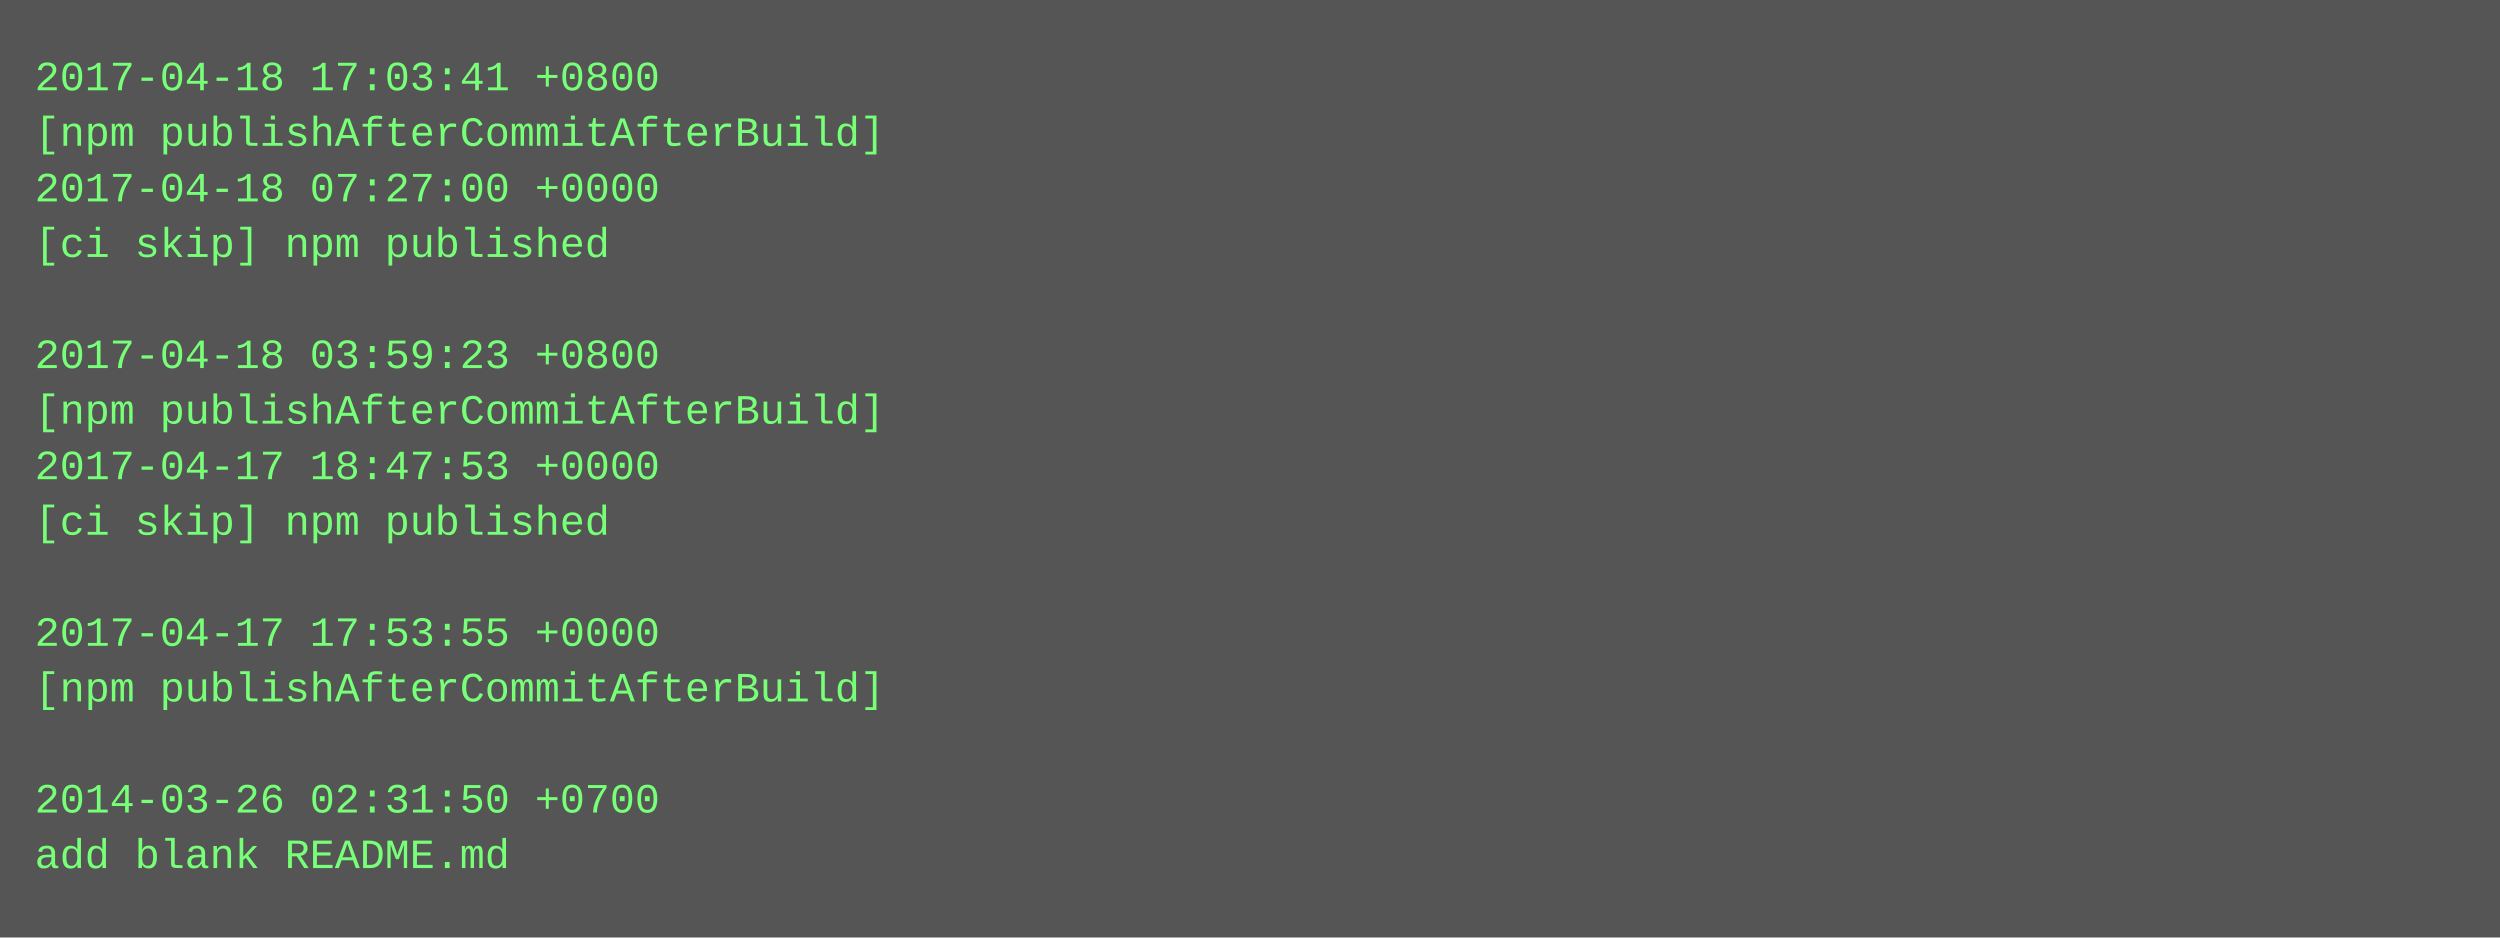
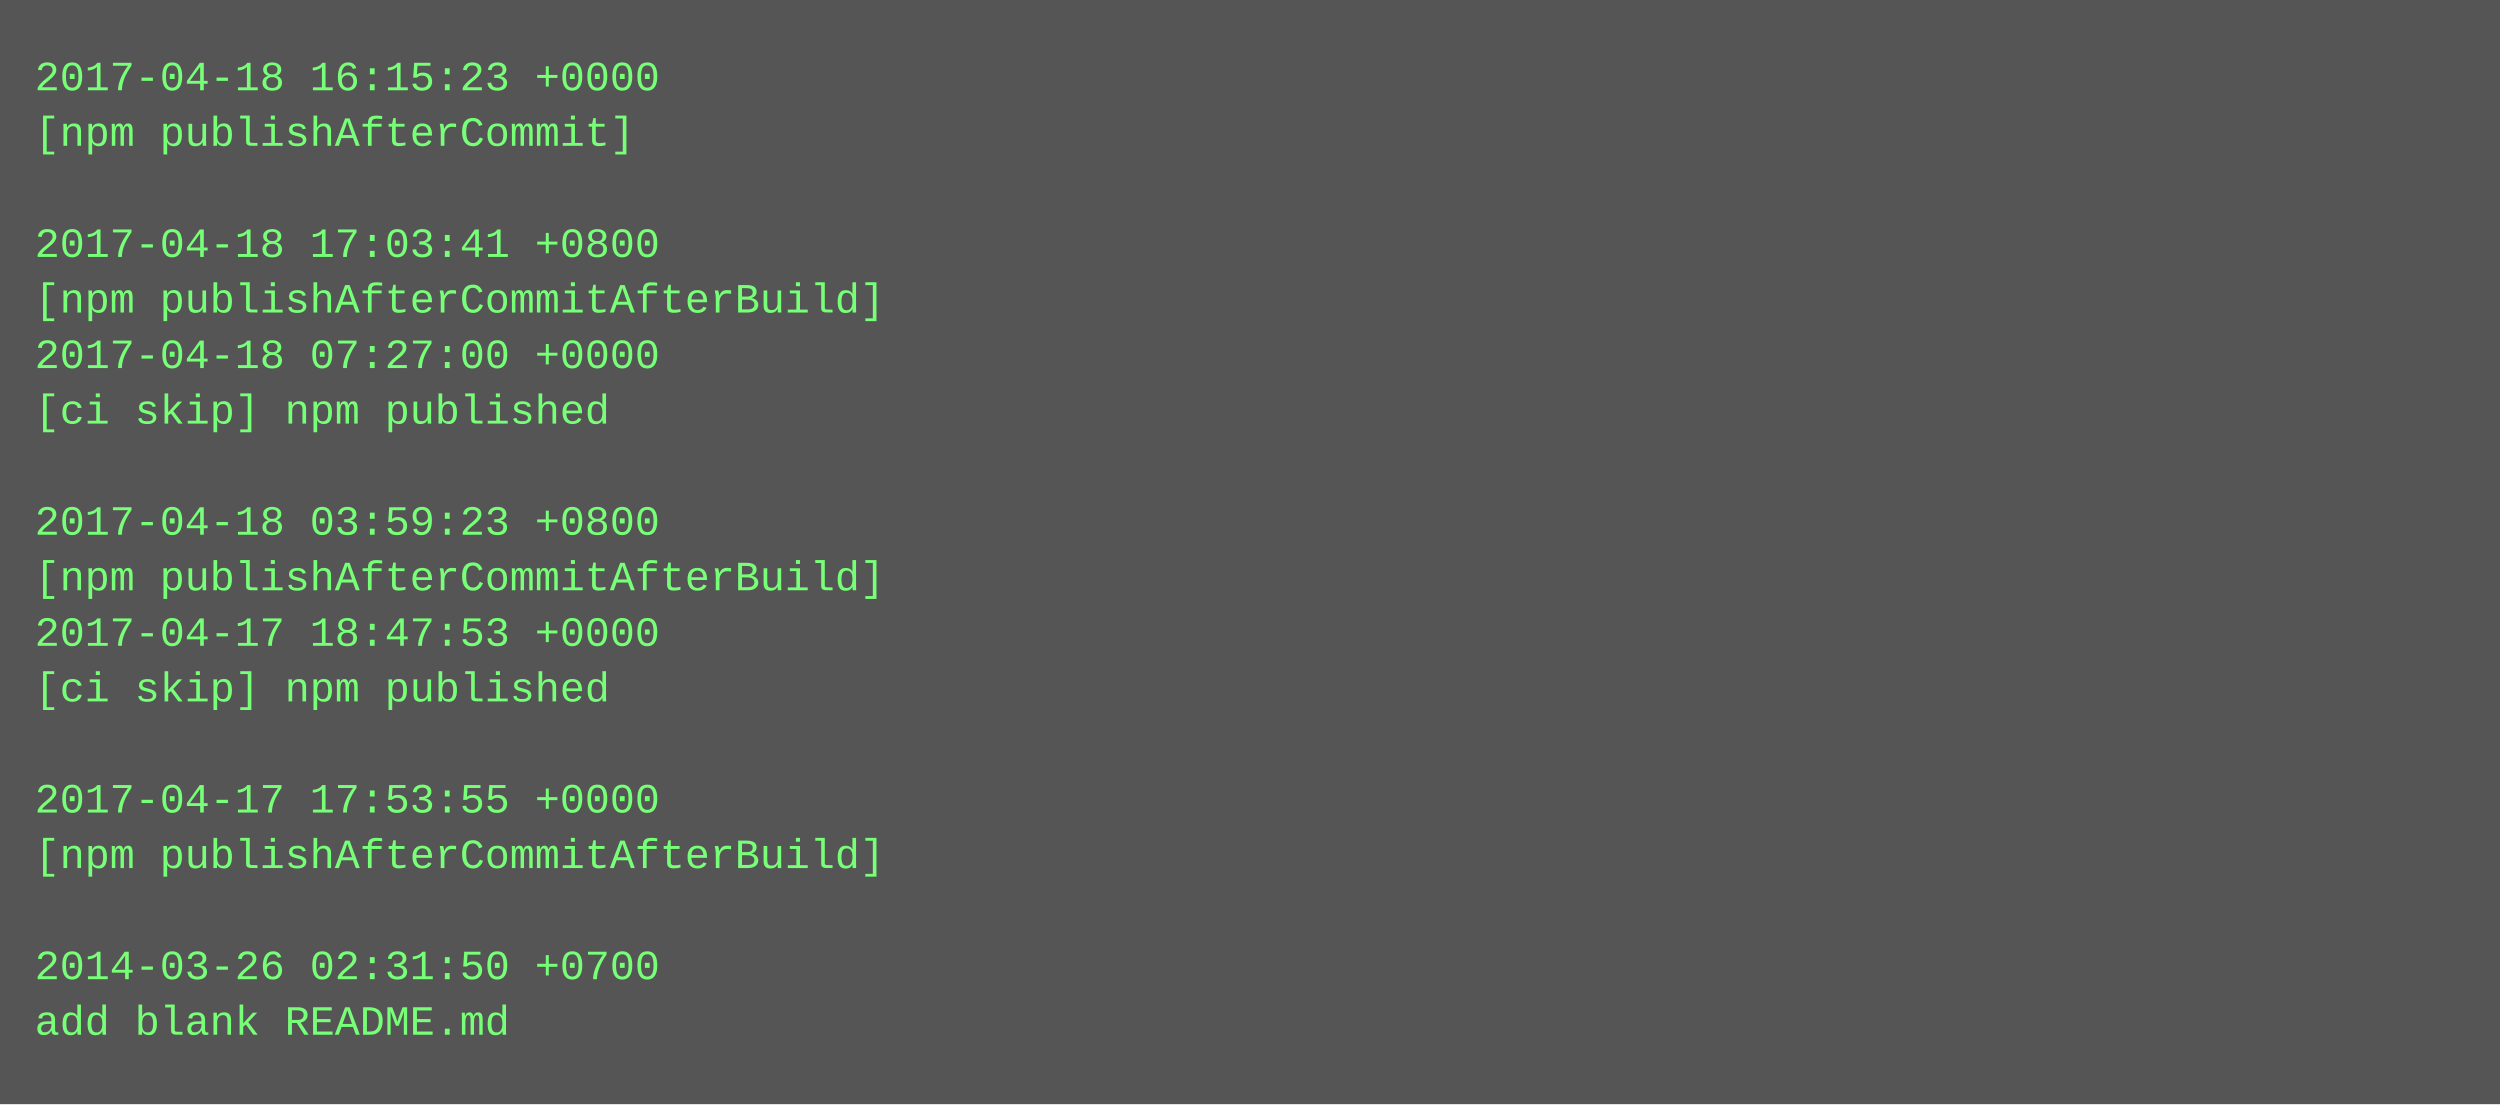
- <svg xmlns="http://www.w3.org/2000/svg" height="270" width="720">
-   <rect height="270" fill="#555" width="720" />
+ <svg xmlns="http://www.w3.org/2000/svg" height="318" width="720">
+   <rect height="318" fill="#555" width="720" />
  <text fill="#7f7" font-family="Courier New" font-size="12" xml:space="preserve">
-     <tspan x="10" y="26">2017-04-18 17:03:41 +0800</tspan>
-     <tspan x="10" y="42">[npm publishAfterCommitAfterBuild]</tspan>
-     <tspan x="10" y="58">2017-04-18 07:27:00 +0000</tspan>
-     <tspan x="10" y="74">[ci skip] npm published</tspan>
-     <tspan x="10" y="90" />
-     <tspan x="10" y="106">2017-04-18 03:59:23 +0800</tspan>
-     <tspan x="10" y="122">[npm publishAfterCommitAfterBuild]</tspan>
-     <tspan x="10" y="138">2017-04-17 18:47:53 +0000</tspan>
-     <tspan x="10" y="154">[ci skip] npm published</tspan>
-     <tspan x="10" y="170" />
-     <tspan x="10" y="186">2017-04-17 17:53:55 +0000</tspan>
-     <tspan x="10" y="202">[npm publishAfterCommitAfterBuild]</tspan>
+     <tspan x="10" y="26">2017-04-18 16:15:23 +0000</tspan>
+     <tspan x="10" y="42">[npm publishAfterCommit]</tspan>
+     <tspan x="10" y="58" />
+     <tspan x="10" y="74">2017-04-18 17:03:41 +0800</tspan>
+     <tspan x="10" y="90">[npm publishAfterCommitAfterBuild]</tspan>
+     <tspan x="10" y="106">2017-04-18 07:27:00 +0000</tspan>
+     <tspan x="10" y="122">[ci skip] npm published</tspan>
+     <tspan x="10" y="138" />
+     <tspan x="10" y="154">2017-04-18 03:59:23 +0800</tspan>
+     <tspan x="10" y="170">[npm publishAfterCommitAfterBuild]</tspan>
+     <tspan x="10" y="186">2017-04-17 18:47:53 +0000</tspan>
+     <tspan x="10" y="202">[ci skip] npm published</tspan>
    <tspan x="10" y="218" />
-     <tspan x="10" y="234">2014-03-26 02:31:50 +0700</tspan>
-     <tspan x="10" y="250">add blank README.md</tspan>
+     <tspan x="10" y="234">2017-04-17 17:53:55 +0000</tspan>
+     <tspan x="10" y="250">[npm publishAfterCommitAfterBuild]</tspan>
+     <tspan x="10" y="266" />
+     <tspan x="10" y="282">2014-03-26 02:31:50 +0700</tspan>
+     <tspan x="10" y="298">add blank README.md</tspan>
  </text>
</svg>
